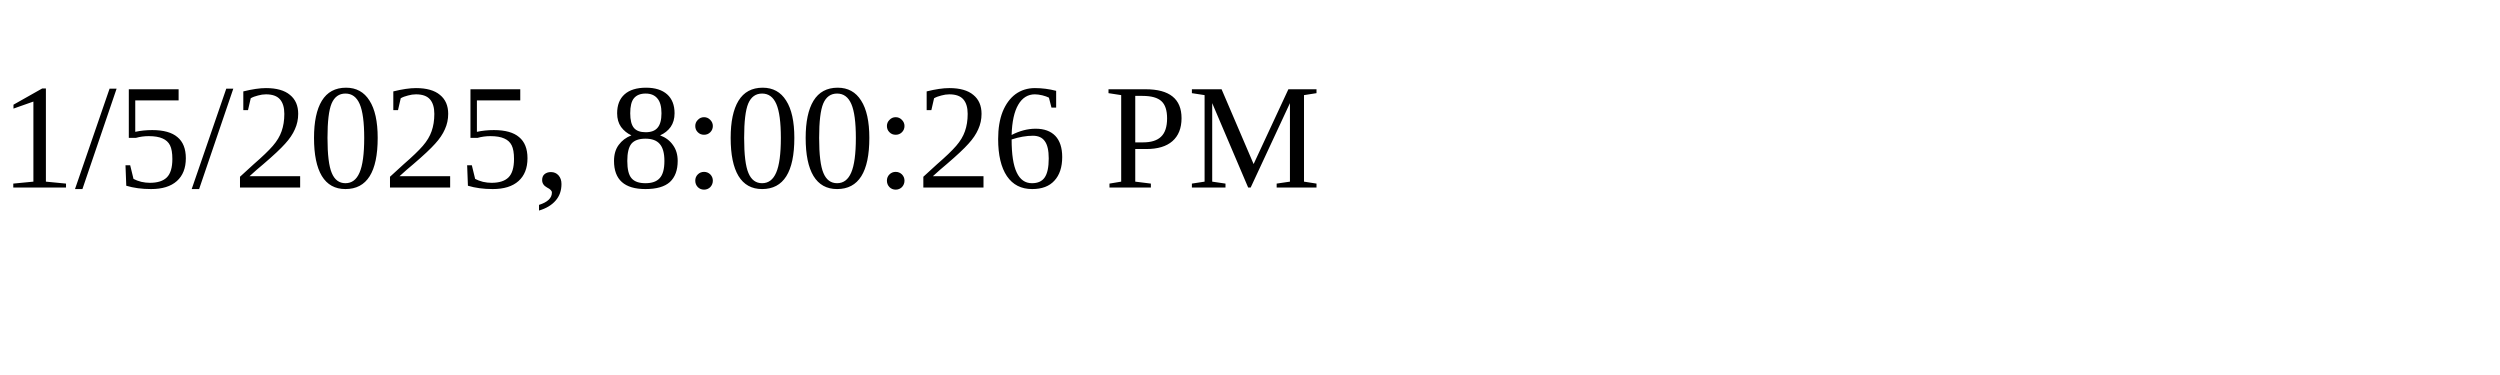
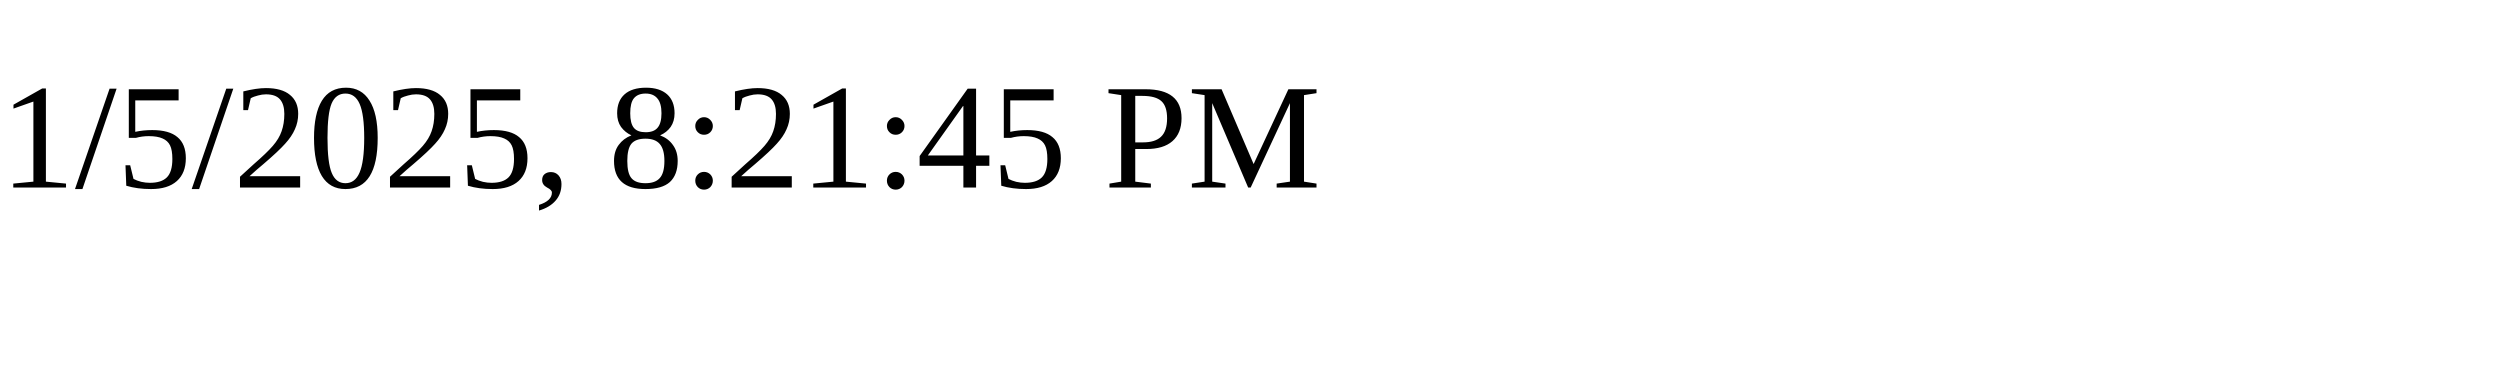
<svg xmlns="http://www.w3.org/2000/svg" height="30" width="200">
-   <text x="0" y="15">1/5/2025, 8:00:26 PM</text>
+   <text x="0" y="15">1/5/2025, 8:21:45 PM</text>
</svg>
